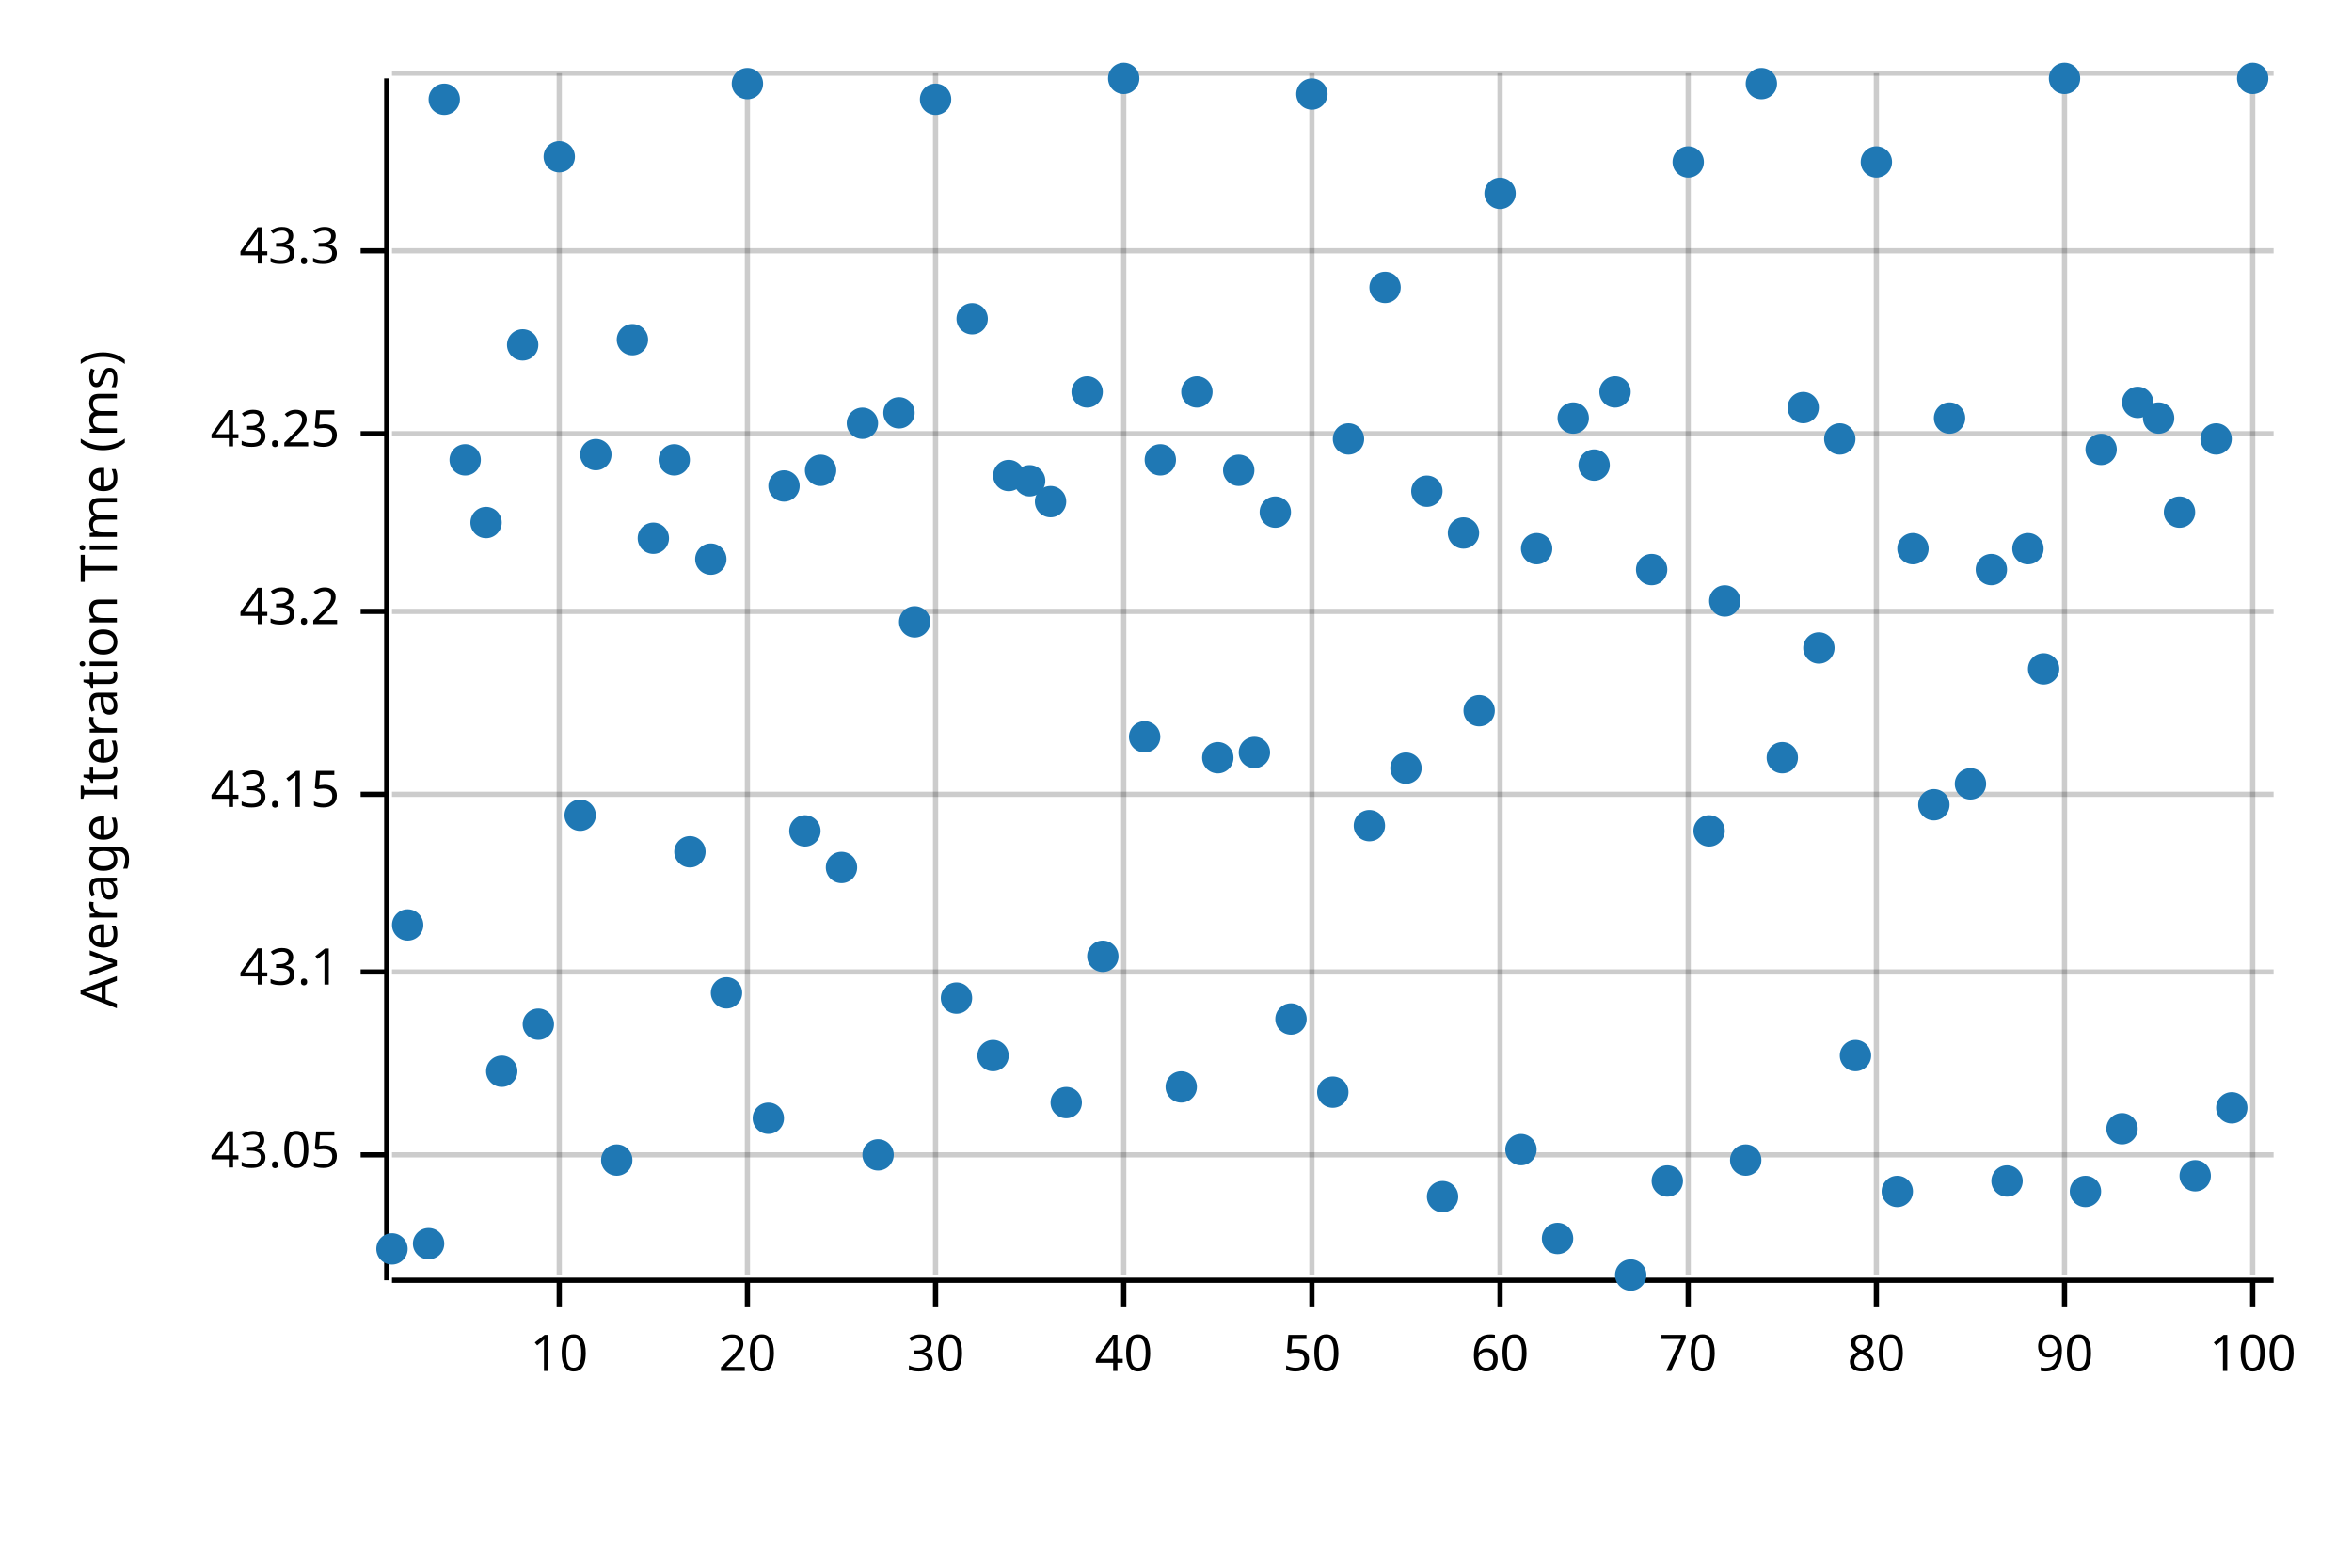
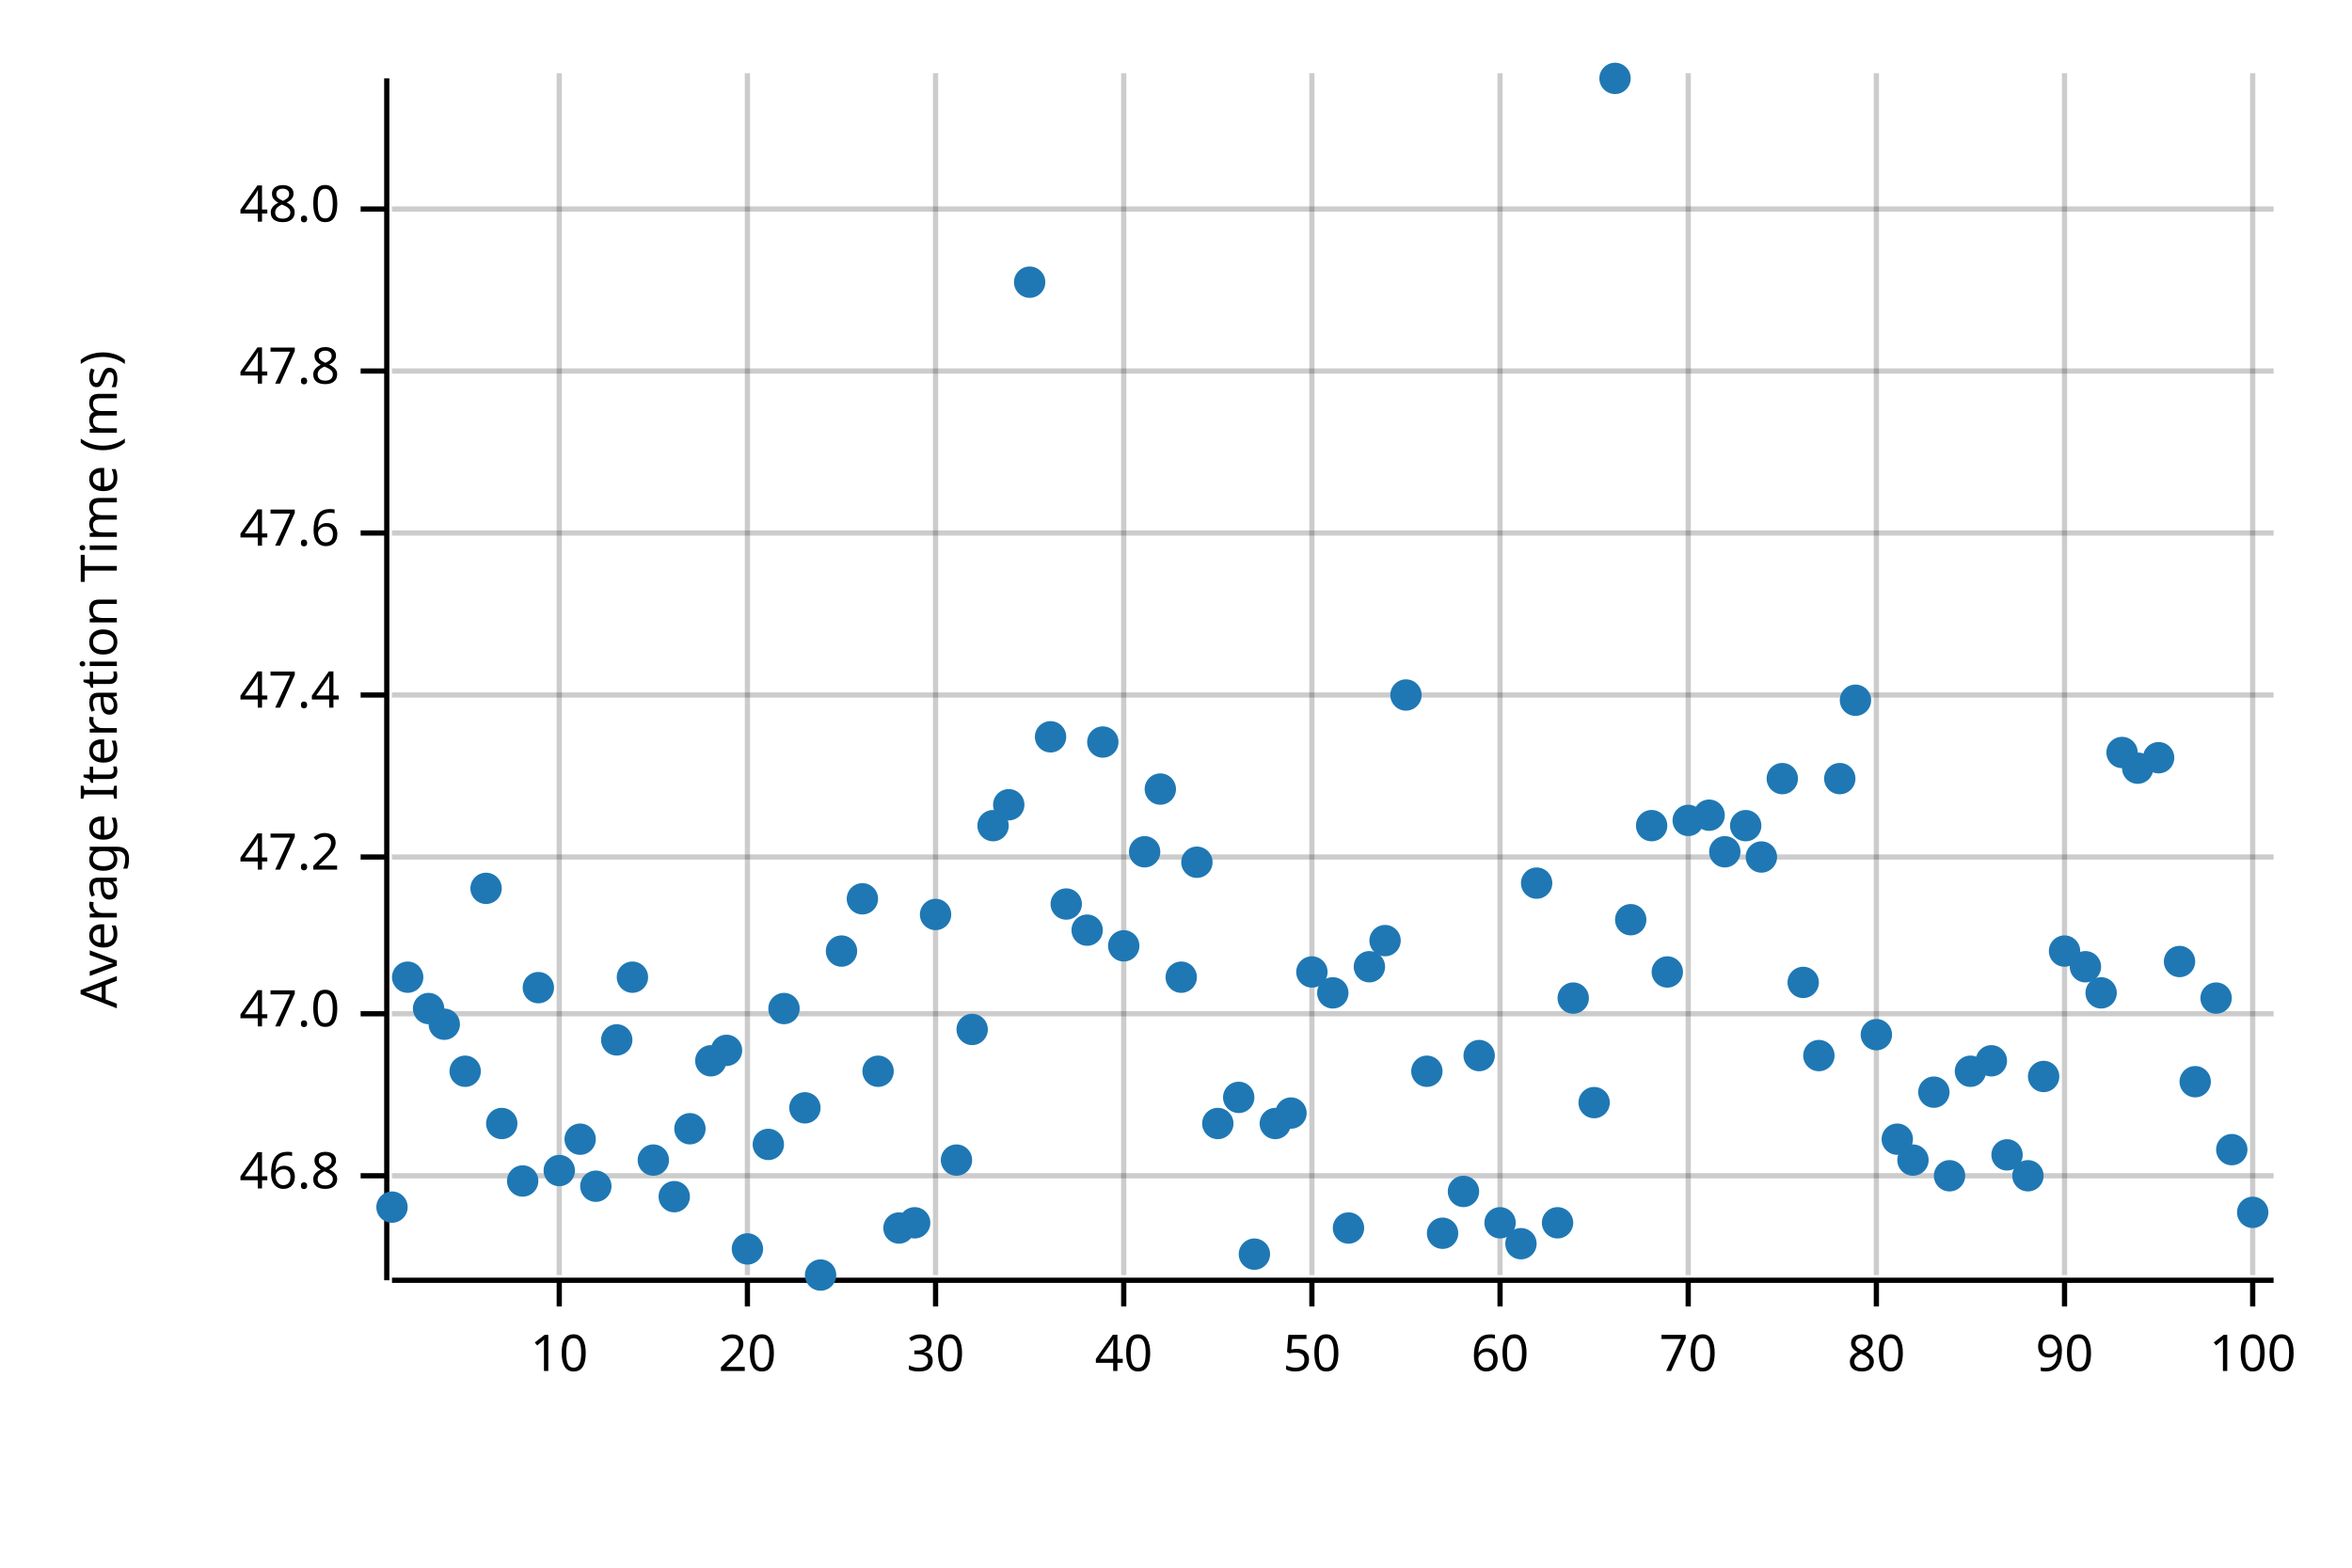
<svg xmlns="http://www.w3.org/2000/svg" width="450" height="300" viewBox="0 0 450 300">
  <text x="15" y="130" dy="0.76em" text-anchor="middle" font-family="sans-serif" font-size="9.677" opacity="1" fill="#000000" transform="rotate(270, 15, 130)">
Average Iteration Time (ms)
</text>
  <line opacity="0.2" stroke="#000000" stroke-width="1" x1="107" y1="244" x2="107" y2="14" />
  <line opacity="0.2" stroke="#000000" stroke-width="1" x1="143" y1="244" x2="143" y2="14" />
  <line opacity="0.2" stroke="#000000" stroke-width="1" x1="179" y1="244" x2="179" y2="14" />
  <line opacity="0.2" stroke="#000000" stroke-width="1" x1="215" y1="244" x2="215" y2="14" />
  <line opacity="0.2" stroke="#000000" stroke-width="1" x1="251" y1="244" x2="251" y2="14" />
  <line opacity="0.2" stroke="#000000" stroke-width="1" x1="287" y1="244" x2="287" y2="14" />
  <line opacity="0.2" stroke="#000000" stroke-width="1" x1="323" y1="244" x2="323" y2="14" />
  <line opacity="0.2" stroke="#000000" stroke-width="1" x1="359" y1="244" x2="359" y2="14" />
  <line opacity="0.2" stroke="#000000" stroke-width="1" x1="395" y1="244" x2="395" y2="14" />
  <line opacity="0.2" stroke="#000000" stroke-width="1" x1="431" y1="244" x2="431" y2="14" />
-   <line opacity="0.2" stroke="#000000" stroke-width="1" x1="75" y1="221" x2="435" y2="221" />
-   <line opacity="0.2" stroke="#000000" stroke-width="1" x1="75" y1="186" x2="435" y2="186" />
-   <line opacity="0.2" stroke="#000000" stroke-width="1" x1="75" y1="152" x2="435" y2="152" />
-   <line opacity="0.2" stroke="#000000" stroke-width="1" x1="75" y1="117" x2="435" y2="117" />
-   <line opacity="0.2" stroke="#000000" stroke-width="1" x1="75" y1="83" x2="435" y2="83" />
-   <line opacity="0.2" stroke="#000000" stroke-width="1" x1="75" y1="48" x2="435" y2="48" />
-   <line opacity="0.2" stroke="#000000" stroke-width="1" x1="75" y1="14" x2="435" y2="14" />
+   <line opacity="0.2" stroke="#000000" stroke-width="1" x1="75" y1="225" x2="435" y2="225" />
+   <line opacity="0.2" stroke="#000000" stroke-width="1" x1="75" y1="194" x2="435" y2="194" />
+   <line opacity="0.2" stroke="#000000" stroke-width="1" x1="75" y1="164" x2="435" y2="164" />
+   <line opacity="0.2" stroke="#000000" stroke-width="1" x1="75" y1="133" x2="435" y2="133" />
+   <line opacity="0.2" stroke="#000000" stroke-width="1" x1="75" y1="102" x2="435" y2="102" />
+   <line opacity="0.2" stroke="#000000" stroke-width="1" x1="75" y1="71" x2="435" y2="71" />
+   <line opacity="0.2" stroke="#000000" stroke-width="1" x1="75" y1="40" x2="435" y2="40" />
  <polyline fill="none" opacity="1" stroke="#000000" stroke-width="1" points="74,15 74,245 " />
-   <text x="65" y="221" dy="0.5ex" text-anchor="end" font-family="sans-serif" font-size="9.677" opacity="1" fill="#000000">
- 43.05
+   <text x="65" y="225" dy="0.5ex" text-anchor="end" font-family="sans-serif" font-size="9.677" opacity="1" fill="#000000">
+ 46.8
</text>
-   <polyline fill="none" opacity="1" stroke="#000000" stroke-width="1" points="69,221 74,221 " />
-   <text x="65" y="186" dy="0.5ex" text-anchor="end" font-family="sans-serif" font-size="9.677" opacity="1" fill="#000000">
- 43.1
+   <polyline fill="none" opacity="1" stroke="#000000" stroke-width="1" points="69,225 74,225 " />
+   <text x="65" y="194" dy="0.5ex" text-anchor="end" font-family="sans-serif" font-size="9.677" opacity="1" fill="#000000">
+ 47.0
</text>
-   <polyline fill="none" opacity="1" stroke="#000000" stroke-width="1" points="69,186 74,186 " />
-   <text x="65" y="152" dy="0.5ex" text-anchor="end" font-family="sans-serif" font-size="9.677" opacity="1" fill="#000000">
- 43.15
+   <polyline fill="none" opacity="1" stroke="#000000" stroke-width="1" points="69,194 74,194 " />
+   <text x="65" y="164" dy="0.5ex" text-anchor="end" font-family="sans-serif" font-size="9.677" opacity="1" fill="#000000">
+ 47.2
</text>
-   <polyline fill="none" opacity="1" stroke="#000000" stroke-width="1" points="69,152 74,152 " />
-   <text x="65" y="117" dy="0.5ex" text-anchor="end" font-family="sans-serif" font-size="9.677" opacity="1" fill="#000000">
- 43.2
+   <polyline fill="none" opacity="1" stroke="#000000" stroke-width="1" points="69,164 74,164 " />
+   <text x="65" y="133" dy="0.5ex" text-anchor="end" font-family="sans-serif" font-size="9.677" opacity="1" fill="#000000">
+ 47.4
</text>
-   <polyline fill="none" opacity="1" stroke="#000000" stroke-width="1" points="69,117 74,117 " />
-   <text x="65" y="83" dy="0.5ex" text-anchor="end" font-family="sans-serif" font-size="9.677" opacity="1" fill="#000000">
- 43.25
+   <polyline fill="none" opacity="1" stroke="#000000" stroke-width="1" points="69,133 74,133 " />
+   <text x="65" y="102" dy="0.5ex" text-anchor="end" font-family="sans-serif" font-size="9.677" opacity="1" fill="#000000">
+ 47.6
</text>
-   <polyline fill="none" opacity="1" stroke="#000000" stroke-width="1" points="69,83 74,83 " />
-   <text x="65" y="48" dy="0.5ex" text-anchor="end" font-family="sans-serif" font-size="9.677" opacity="1" fill="#000000">
- 43.3
+   <polyline fill="none" opacity="1" stroke="#000000" stroke-width="1" points="69,102 74,102 " />
+   <text x="65" y="71" dy="0.5ex" text-anchor="end" font-family="sans-serif" font-size="9.677" opacity="1" fill="#000000">
+ 47.8
</text>
-   <polyline fill="none" opacity="1" stroke="#000000" stroke-width="1" points="69,48 74,48 " />
+   <polyline fill="none" opacity="1" stroke="#000000" stroke-width="1" points="69,71 74,71 " />
+   <text x="65" y="40" dy="0.5ex" text-anchor="end" font-family="sans-serif" font-size="9.677" opacity="1" fill="#000000">
+ 48.0
+ </text>
+   <polyline fill="none" opacity="1" stroke="#000000" stroke-width="1" points="69,40 74,40 " />
  <polyline fill="none" opacity="1" stroke="#000000" stroke-width="1" points="75,245 435,245 " />
  <text x="107" y="255" dy="0.76em" text-anchor="middle" font-family="sans-serif" font-size="9.677" opacity="1" fill="#000000">
10
</text>
  <polyline fill="none" opacity="1" stroke="#000000" stroke-width="1" points="107,245 107,250 " />
  <text x="143" y="255" dy="0.76em" text-anchor="middle" font-family="sans-serif" font-size="9.677" opacity="1" fill="#000000">
20
</text>
  <polyline fill="none" opacity="1" stroke="#000000" stroke-width="1" points="143,245 143,250 " />
  <text x="179" y="255" dy="0.76em" text-anchor="middle" font-family="sans-serif" font-size="9.677" opacity="1" fill="#000000">
30
</text>
  <polyline fill="none" opacity="1" stroke="#000000" stroke-width="1" points="179,245 179,250 " />
  <text x="215" y="255" dy="0.76em" text-anchor="middle" font-family="sans-serif" font-size="9.677" opacity="1" fill="#000000">
40
</text>
  <polyline fill="none" opacity="1" stroke="#000000" stroke-width="1" points="215,245 215,250 " />
  <text x="251" y="255" dy="0.76em" text-anchor="middle" font-family="sans-serif" font-size="9.677" opacity="1" fill="#000000">
50
</text>
  <polyline fill="none" opacity="1" stroke="#000000" stroke-width="1" points="251,245 251,250 " />
  <text x="287" y="255" dy="0.76em" text-anchor="middle" font-family="sans-serif" font-size="9.677" opacity="1" fill="#000000">
60
</text>
  <polyline fill="none" opacity="1" stroke="#000000" stroke-width="1" points="287,245 287,250 " />
  <text x="323" y="255" dy="0.76em" text-anchor="middle" font-family="sans-serif" font-size="9.677" opacity="1" fill="#000000">
70
</text>
  <polyline fill="none" opacity="1" stroke="#000000" stroke-width="1" points="323,245 323,250 " />
  <text x="359" y="255" dy="0.76em" text-anchor="middle" font-family="sans-serif" font-size="9.677" opacity="1" fill="#000000">
80
</text>
  <polyline fill="none" opacity="1" stroke="#000000" stroke-width="1" points="359,245 359,250 " />
  <text x="395" y="255" dy="0.76em" text-anchor="middle" font-family="sans-serif" font-size="9.677" opacity="1" fill="#000000">
90
</text>
  <polyline fill="none" opacity="1" stroke="#000000" stroke-width="1" points="395,245 395,250 " />
  <text x="431" y="255" dy="0.76em" text-anchor="middle" font-family="sans-serif" font-size="9.677" opacity="1" fill="#000000">
100
</text>
  <polyline fill="none" opacity="1" stroke="#000000" stroke-width="1" points="431,245 431,250 " />
-   <circle cx="75" cy="239" r="3" opacity="1" fill="#1F78B4" stroke="none" stroke-width="1" />
-   <circle cx="78" cy="177" r="3" opacity="1" fill="#1F78B4" stroke="none" stroke-width="1" />
-   <circle cx="82" cy="238" r="3" opacity="1" fill="#1F78B4" stroke="none" stroke-width="1" />
-   <circle cx="85" cy="19" r="3" opacity="1" fill="#1F78B4" stroke="none" stroke-width="1" />
-   <circle cx="89" cy="88" r="3" opacity="1" fill="#1F78B4" stroke="none" stroke-width="1" />
-   <circle cx="93" cy="100" r="3" opacity="1" fill="#1F78B4" stroke="none" stroke-width="1" />
-   <circle cx="96" cy="205" r="3" opacity="1" fill="#1F78B4" stroke="none" stroke-width="1" />
-   <circle cx="100" cy="66" r="3" opacity="1" fill="#1F78B4" stroke="none" stroke-width="1" />
-   <circle cx="103" cy="196" r="3" opacity="1" fill="#1F78B4" stroke="none" stroke-width="1" />
-   <circle cx="107" cy="30" r="3" opacity="1" fill="#1F78B4" stroke="none" stroke-width="1" />
-   <circle cx="111" cy="156" r="3" opacity="1" fill="#1F78B4" stroke="none" stroke-width="1" />
-   <circle cx="114" cy="87" r="3" opacity="1" fill="#1F78B4" stroke="none" stroke-width="1" />
-   <circle cx="118" cy="222" r="3" opacity="1" fill="#1F78B4" stroke="none" stroke-width="1" />
-   <circle cx="121" cy="65" r="3" opacity="1" fill="#1F78B4" stroke="none" stroke-width="1" />
-   <circle cx="125" cy="103" r="3" opacity="1" fill="#1F78B4" stroke="none" stroke-width="1" />
-   <circle cx="129" cy="88" r="3" opacity="1" fill="#1F78B4" stroke="none" stroke-width="1" />
-   <circle cx="132" cy="163" r="3" opacity="1" fill="#1F78B4" stroke="none" stroke-width="1" />
-   <circle cx="136" cy="107" r="3" opacity="1" fill="#1F78B4" stroke="none" stroke-width="1" />
-   <circle cx="139" cy="190" r="3" opacity="1" fill="#1F78B4" stroke="none" stroke-width="1" />
-   <circle cx="143" cy="16" r="3" opacity="1" fill="#1F78B4" stroke="none" stroke-width="1" />
-   <circle cx="147" cy="214" r="3" opacity="1" fill="#1F78B4" stroke="none" stroke-width="1" />
-   <circle cx="150" cy="93" r="3" opacity="1" fill="#1F78B4" stroke="none" stroke-width="1" />
-   <circle cx="154" cy="159" r="3" opacity="1" fill="#1F78B4" stroke="none" stroke-width="1" />
-   <circle cx="157" cy="90" r="3" opacity="1" fill="#1F78B4" stroke="none" stroke-width="1" />
-   <circle cx="161" cy="166" r="3" opacity="1" fill="#1F78B4" stroke="none" stroke-width="1" />
-   <circle cx="165" cy="81" r="3" opacity="1" fill="#1F78B4" stroke="none" stroke-width="1" />
-   <circle cx="168" cy="221" r="3" opacity="1" fill="#1F78B4" stroke="none" stroke-width="1" />
-   <circle cx="172" cy="79" r="3" opacity="1" fill="#1F78B4" stroke="none" stroke-width="1" />
-   <circle cx="175" cy="119" r="3" opacity="1" fill="#1F78B4" stroke="none" stroke-width="1" />
-   <circle cx="179" cy="19" r="3" opacity="1" fill="#1F78B4" stroke="none" stroke-width="1" />
-   <circle cx="183" cy="191" r="3" opacity="1" fill="#1F78B4" stroke="none" stroke-width="1" />
-   <circle cx="186" cy="61" r="3" opacity="1" fill="#1F78B4" stroke="none" stroke-width="1" />
-   <circle cx="190" cy="202" r="3" opacity="1" fill="#1F78B4" stroke="none" stroke-width="1" />
-   <circle cx="193" cy="91" r="3" opacity="1" fill="#1F78B4" stroke="none" stroke-width="1" />
-   <circle cx="197" cy="92" r="3" opacity="1" fill="#1F78B4" stroke="none" stroke-width="1" />
-   <circle cx="201" cy="96" r="3" opacity="1" fill="#1F78B4" stroke="none" stroke-width="1" />
-   <circle cx="204" cy="211" r="3" opacity="1" fill="#1F78B4" stroke="none" stroke-width="1" />
-   <circle cx="208" cy="75" r="3" opacity="1" fill="#1F78B4" stroke="none" stroke-width="1" />
-   <circle cx="211" cy="183" r="3" opacity="1" fill="#1F78B4" stroke="none" stroke-width="1" />
-   <circle cx="215" cy="15" r="3" opacity="1" fill="#1F78B4" stroke="none" stroke-width="1" />
-   <circle cx="219" cy="141" r="3" opacity="1" fill="#1F78B4" stroke="none" stroke-width="1" />
-   <circle cx="222" cy="88" r="3" opacity="1" fill="#1F78B4" stroke="none" stroke-width="1" />
-   <circle cx="226" cy="208" r="3" opacity="1" fill="#1F78B4" stroke="none" stroke-width="1" />
-   <circle cx="229" cy="75" r="3" opacity="1" fill="#1F78B4" stroke="none" stroke-width="1" />
-   <circle cx="233" cy="145" r="3" opacity="1" fill="#1F78B4" stroke="none" stroke-width="1" />
-   <circle cx="237" cy="90" r="3" opacity="1" fill="#1F78B4" stroke="none" stroke-width="1" />
-   <circle cx="240" cy="144" r="3" opacity="1" fill="#1F78B4" stroke="none" stroke-width="1" />
-   <circle cx="244" cy="98" r="3" opacity="1" fill="#1F78B4" stroke="none" stroke-width="1" />
-   <circle cx="247" cy="195" r="3" opacity="1" fill="#1F78B4" stroke="none" stroke-width="1" />
-   <circle cx="251" cy="18" r="3" opacity="1" fill="#1F78B4" stroke="none" stroke-width="1" />
-   <circle cx="255" cy="209" r="3" opacity="1" fill="#1F78B4" stroke="none" stroke-width="1" />
-   <circle cx="258" cy="84" r="3" opacity="1" fill="#1F78B4" stroke="none" stroke-width="1" />
-   <circle cx="262" cy="158" r="3" opacity="1" fill="#1F78B4" stroke="none" stroke-width="1" />
-   <circle cx="265" cy="55" r="3" opacity="1" fill="#1F78B4" stroke="none" stroke-width="1" />
-   <circle cx="269" cy="147" r="3" opacity="1" fill="#1F78B4" stroke="none" stroke-width="1" />
-   <circle cx="273" cy="94" r="3" opacity="1" fill="#1F78B4" stroke="none" stroke-width="1" />
-   <circle cx="276" cy="229" r="3" opacity="1" fill="#1F78B4" stroke="none" stroke-width="1" />
-   <circle cx="280" cy="102" r="3" opacity="1" fill="#1F78B4" stroke="none" stroke-width="1" />
-   <circle cx="283" cy="136" r="3" opacity="1" fill="#1F78B4" stroke="none" stroke-width="1" />
-   <circle cx="287" cy="37" r="3" opacity="1" fill="#1F78B4" stroke="none" stroke-width="1" />
-   <circle cx="291" cy="220" r="3" opacity="1" fill="#1F78B4" stroke="none" stroke-width="1" />
-   <circle cx="294" cy="105" r="3" opacity="1" fill="#1F78B4" stroke="none" stroke-width="1" />
-   <circle cx="298" cy="237" r="3" opacity="1" fill="#1F78B4" stroke="none" stroke-width="1" />
-   <circle cx="301" cy="80" r="3" opacity="1" fill="#1F78B4" stroke="none" stroke-width="1" />
-   <circle cx="305" cy="89" r="3" opacity="1" fill="#1F78B4" stroke="none" stroke-width="1" />
-   <circle cx="309" cy="75" r="3" opacity="1" fill="#1F78B4" stroke="none" stroke-width="1" />
-   <circle cx="312" cy="244" r="3" opacity="1" fill="#1F78B4" stroke="none" stroke-width="1" />
-   <circle cx="316" cy="109" r="3" opacity="1" fill="#1F78B4" stroke="none" stroke-width="1" />
-   <circle cx="319" cy="226" r="3" opacity="1" fill="#1F78B4" stroke="none" stroke-width="1" />
-   <circle cx="323" cy="31" r="3" opacity="1" fill="#1F78B4" stroke="none" stroke-width="1" />
-   <circle cx="327" cy="159" r="3" opacity="1" fill="#1F78B4" stroke="none" stroke-width="1" />
-   <circle cx="330" cy="115" r="3" opacity="1" fill="#1F78B4" stroke="none" stroke-width="1" />
-   <circle cx="334" cy="222" r="3" opacity="1" fill="#1F78B4" stroke="none" stroke-width="1" />
-   <circle cx="337" cy="16" r="3" opacity="1" fill="#1F78B4" stroke="none" stroke-width="1" />
-   <circle cx="341" cy="145" r="3" opacity="1" fill="#1F78B4" stroke="none" stroke-width="1" />
-   <circle cx="345" cy="78" r="3" opacity="1" fill="#1F78B4" stroke="none" stroke-width="1" />
-   <circle cx="348" cy="124" r="3" opacity="1" fill="#1F78B4" stroke="none" stroke-width="1" />
-   <circle cx="352" cy="84" r="3" opacity="1" fill="#1F78B4" stroke="none" stroke-width="1" />
-   <circle cx="355" cy="202" r="3" opacity="1" fill="#1F78B4" stroke="none" stroke-width="1" />
-   <circle cx="359" cy="31" r="3" opacity="1" fill="#1F78B4" stroke="none" stroke-width="1" />
-   <circle cx="363" cy="228" r="3" opacity="1" fill="#1F78B4" stroke="none" stroke-width="1" />
-   <circle cx="366" cy="105" r="3" opacity="1" fill="#1F78B4" stroke="none" stroke-width="1" />
-   <circle cx="370" cy="154" r="3" opacity="1" fill="#1F78B4" stroke="none" stroke-width="1" />
-   <circle cx="373" cy="80" r="3" opacity="1" fill="#1F78B4" stroke="none" stroke-width="1" />
-   <circle cx="377" cy="150" r="3" opacity="1" fill="#1F78B4" stroke="none" stroke-width="1" />
-   <circle cx="381" cy="109" r="3" opacity="1" fill="#1F78B4" stroke="none" stroke-width="1" />
-   <circle cx="384" cy="226" r="3" opacity="1" fill="#1F78B4" stroke="none" stroke-width="1" />
-   <circle cx="388" cy="105" r="3" opacity="1" fill="#1F78B4" stroke="none" stroke-width="1" />
-   <circle cx="391" cy="128" r="3" opacity="1" fill="#1F78B4" stroke="none" stroke-width="1" />
-   <circle cx="395" cy="15" r="3" opacity="1" fill="#1F78B4" stroke="none" stroke-width="1" />
-   <circle cx="399" cy="228" r="3" opacity="1" fill="#1F78B4" stroke="none" stroke-width="1" />
-   <circle cx="402" cy="86" r="3" opacity="1" fill="#1F78B4" stroke="none" stroke-width="1" />
-   <circle cx="406" cy="216" r="3" opacity="1" fill="#1F78B4" stroke="none" stroke-width="1" />
-   <circle cx="409" cy="77" r="3" opacity="1" fill="#1F78B4" stroke="none" stroke-width="1" />
-   <circle cx="413" cy="80" r="3" opacity="1" fill="#1F78B4" stroke="none" stroke-width="1" />
-   <circle cx="417" cy="98" r="3" opacity="1" fill="#1F78B4" stroke="none" stroke-width="1" />
-   <circle cx="420" cy="225" r="3" opacity="1" fill="#1F78B4" stroke="none" stroke-width="1" />
-   <circle cx="424" cy="84" r="3" opacity="1" fill="#1F78B4" stroke="none" stroke-width="1" />
-   <circle cx="427" cy="212" r="3" opacity="1" fill="#1F78B4" stroke="none" stroke-width="1" />
-   <circle cx="431" cy="15" r="3" opacity="1" fill="#1F78B4" stroke="none" stroke-width="1" />
+   <circle cx="75" cy="231" r="3" opacity="1" fill="#1F78B4" stroke="none" stroke-width="1" />
+   <circle cx="78" cy="187" r="3" opacity="1" fill="#1F78B4" stroke="none" stroke-width="1" />
+   <circle cx="82" cy="193" r="3" opacity="1" fill="#1F78B4" stroke="none" stroke-width="1" />
+   <circle cx="85" cy="196" r="3" opacity="1" fill="#1F78B4" stroke="none" stroke-width="1" />
+   <circle cx="89" cy="205" r="3" opacity="1" fill="#1F78B4" stroke="none" stroke-width="1" />
+   <circle cx="93" cy="170" r="3" opacity="1" fill="#1F78B4" stroke="none" stroke-width="1" />
+   <circle cx="96" cy="215" r="3" opacity="1" fill="#1F78B4" stroke="none" stroke-width="1" />
+   <circle cx="100" cy="226" r="3" opacity="1" fill="#1F78B4" stroke="none" stroke-width="1" />
+   <circle cx="103" cy="189" r="3" opacity="1" fill="#1F78B4" stroke="none" stroke-width="1" />
+   <circle cx="107" cy="224" r="3" opacity="1" fill="#1F78B4" stroke="none" stroke-width="1" />
+   <circle cx="111" cy="218" r="3" opacity="1" fill="#1F78B4" stroke="none" stroke-width="1" />
+   <circle cx="114" cy="227" r="3" opacity="1" fill="#1F78B4" stroke="none" stroke-width="1" />
+   <circle cx="118" cy="199" r="3" opacity="1" fill="#1F78B4" stroke="none" stroke-width="1" />
+   <circle cx="121" cy="187" r="3" opacity="1" fill="#1F78B4" stroke="none" stroke-width="1" />
+   <circle cx="125" cy="222" r="3" opacity="1" fill="#1F78B4" stroke="none" stroke-width="1" />
+   <circle cx="129" cy="229" r="3" opacity="1" fill="#1F78B4" stroke="none" stroke-width="1" />
+   <circle cx="132" cy="216" r="3" opacity="1" fill="#1F78B4" stroke="none" stroke-width="1" />
+   <circle cx="136" cy="203" r="3" opacity="1" fill="#1F78B4" stroke="none" stroke-width="1" />
+   <circle cx="139" cy="201" r="3" opacity="1" fill="#1F78B4" stroke="none" stroke-width="1" />
+   <circle cx="143" cy="239" r="3" opacity="1" fill="#1F78B4" stroke="none" stroke-width="1" />
+   <circle cx="147" cy="219" r="3" opacity="1" fill="#1F78B4" stroke="none" stroke-width="1" />
+   <circle cx="150" cy="193" r="3" opacity="1" fill="#1F78B4" stroke="none" stroke-width="1" />
+   <circle cx="154" cy="212" r="3" opacity="1" fill="#1F78B4" stroke="none" stroke-width="1" />
+   <circle cx="157" cy="244" r="3" opacity="1" fill="#1F78B4" stroke="none" stroke-width="1" />
+   <circle cx="161" cy="182" r="3" opacity="1" fill="#1F78B4" stroke="none" stroke-width="1" />
+   <circle cx="165" cy="172" r="3" opacity="1" fill="#1F78B4" stroke="none" stroke-width="1" />
+   <circle cx="168" cy="205" r="3" opacity="1" fill="#1F78B4" stroke="none" stroke-width="1" />
+   <circle cx="172" cy="235" r="3" opacity="1" fill="#1F78B4" stroke="none" stroke-width="1" />
+   <circle cx="175" cy="234" r="3" opacity="1" fill="#1F78B4" stroke="none" stroke-width="1" />
+   <circle cx="179" cy="175" r="3" opacity="1" fill="#1F78B4" stroke="none" stroke-width="1" />
+   <circle cx="183" cy="222" r="3" opacity="1" fill="#1F78B4" stroke="none" stroke-width="1" />
+   <circle cx="186" cy="197" r="3" opacity="1" fill="#1F78B4" stroke="none" stroke-width="1" />
+   <circle cx="190" cy="158" r="3" opacity="1" fill="#1F78B4" stroke="none" stroke-width="1" />
+   <circle cx="193" cy="154" r="3" opacity="1" fill="#1F78B4" stroke="none" stroke-width="1" />
+   <circle cx="197" cy="54" r="3" opacity="1" fill="#1F78B4" stroke="none" stroke-width="1" />
+   <circle cx="201" cy="141" r="3" opacity="1" fill="#1F78B4" stroke="none" stroke-width="1" />
+   <circle cx="204" cy="173" r="3" opacity="1" fill="#1F78B4" stroke="none" stroke-width="1" />
+   <circle cx="208" cy="178" r="3" opacity="1" fill="#1F78B4" stroke="none" stroke-width="1" />
+   <circle cx="211" cy="142" r="3" opacity="1" fill="#1F78B4" stroke="none" stroke-width="1" />
+   <circle cx="215" cy="181" r="3" opacity="1" fill="#1F78B4" stroke="none" stroke-width="1" />
+   <circle cx="219" cy="163" r="3" opacity="1" fill="#1F78B4" stroke="none" stroke-width="1" />
+   <circle cx="222" cy="151" r="3" opacity="1" fill="#1F78B4" stroke="none" stroke-width="1" />
+   <circle cx="226" cy="187" r="3" opacity="1" fill="#1F78B4" stroke="none" stroke-width="1" />
+   <circle cx="229" cy="165" r="3" opacity="1" fill="#1F78B4" stroke="none" stroke-width="1" />
+   <circle cx="233" cy="215" r="3" opacity="1" fill="#1F78B4" stroke="none" stroke-width="1" />
+   <circle cx="237" cy="210" r="3" opacity="1" fill="#1F78B4" stroke="none" stroke-width="1" />
+   <circle cx="240" cy="240" r="3" opacity="1" fill="#1F78B4" stroke="none" stroke-width="1" />
+   <circle cx="244" cy="215" r="3" opacity="1" fill="#1F78B4" stroke="none" stroke-width="1" />
+   <circle cx="247" cy="213" r="3" opacity="1" fill="#1F78B4" stroke="none" stroke-width="1" />
+   <circle cx="251" cy="186" r="3" opacity="1" fill="#1F78B4" stroke="none" stroke-width="1" />
+   <circle cx="255" cy="190" r="3" opacity="1" fill="#1F78B4" stroke="none" stroke-width="1" />
+   <circle cx="258" cy="235" r="3" opacity="1" fill="#1F78B4" stroke="none" stroke-width="1" />
+   <circle cx="262" cy="185" r="3" opacity="1" fill="#1F78B4" stroke="none" stroke-width="1" />
+   <circle cx="265" cy="180" r="3" opacity="1" fill="#1F78B4" stroke="none" stroke-width="1" />
+   <circle cx="269" cy="133" r="3" opacity="1" fill="#1F78B4" stroke="none" stroke-width="1" />
+   <circle cx="273" cy="205" r="3" opacity="1" fill="#1F78B4" stroke="none" stroke-width="1" />
+   <circle cx="276" cy="236" r="3" opacity="1" fill="#1F78B4" stroke="none" stroke-width="1" />
+   <circle cx="280" cy="228" r="3" opacity="1" fill="#1F78B4" stroke="none" stroke-width="1" />
+   <circle cx="283" cy="202" r="3" opacity="1" fill="#1F78B4" stroke="none" stroke-width="1" />
+   <circle cx="287" cy="234" r="3" opacity="1" fill="#1F78B4" stroke="none" stroke-width="1" />
+   <circle cx="291" cy="238" r="3" opacity="1" fill="#1F78B4" stroke="none" stroke-width="1" />
+   <circle cx="294" cy="169" r="3" opacity="1" fill="#1F78B4" stroke="none" stroke-width="1" />
+   <circle cx="298" cy="234" r="3" opacity="1" fill="#1F78B4" stroke="none" stroke-width="1" />
+   <circle cx="301" cy="191" r="3" opacity="1" fill="#1F78B4" stroke="none" stroke-width="1" />
+   <circle cx="305" cy="211" r="3" opacity="1" fill="#1F78B4" stroke="none" stroke-width="1" />
+   <circle cx="309" cy="15" r="3" opacity="1" fill="#1F78B4" stroke="none" stroke-width="1" />
+   <circle cx="312" cy="176" r="3" opacity="1" fill="#1F78B4" stroke="none" stroke-width="1" />
+   <circle cx="316" cy="158" r="3" opacity="1" fill="#1F78B4" stroke="none" stroke-width="1" />
+   <circle cx="319" cy="186" r="3" opacity="1" fill="#1F78B4" stroke="none" stroke-width="1" />
+   <circle cx="323" cy="157" r="3" opacity="1" fill="#1F78B4" stroke="none" stroke-width="1" />
+   <circle cx="327" cy="156" r="3" opacity="1" fill="#1F78B4" stroke="none" stroke-width="1" />
+   <circle cx="330" cy="163" r="3" opacity="1" fill="#1F78B4" stroke="none" stroke-width="1" />
+   <circle cx="334" cy="158" r="3" opacity="1" fill="#1F78B4" stroke="none" stroke-width="1" />
+   <circle cx="337" cy="164" r="3" opacity="1" fill="#1F78B4" stroke="none" stroke-width="1" />
+   <circle cx="341" cy="149" r="3" opacity="1" fill="#1F78B4" stroke="none" stroke-width="1" />
+   <circle cx="345" cy="188" r="3" opacity="1" fill="#1F78B4" stroke="none" stroke-width="1" />
+   <circle cx="348" cy="202" r="3" opacity="1" fill="#1F78B4" stroke="none" stroke-width="1" />
+   <circle cx="352" cy="149" r="3" opacity="1" fill="#1F78B4" stroke="none" stroke-width="1" />
+   <circle cx="355" cy="134" r="3" opacity="1" fill="#1F78B4" stroke="none" stroke-width="1" />
+   <circle cx="359" cy="198" r="3" opacity="1" fill="#1F78B4" stroke="none" stroke-width="1" />
+   <circle cx="363" cy="218" r="3" opacity="1" fill="#1F78B4" stroke="none" stroke-width="1" />
+   <circle cx="366" cy="222" r="3" opacity="1" fill="#1F78B4" stroke="none" stroke-width="1" />
+   <circle cx="370" cy="209" r="3" opacity="1" fill="#1F78B4" stroke="none" stroke-width="1" />
+   <circle cx="373" cy="225" r="3" opacity="1" fill="#1F78B4" stroke="none" stroke-width="1" />
+   <circle cx="377" cy="205" r="3" opacity="1" fill="#1F78B4" stroke="none" stroke-width="1" />
+   <circle cx="381" cy="203" r="3" opacity="1" fill="#1F78B4" stroke="none" stroke-width="1" />
+   <circle cx="384" cy="221" r="3" opacity="1" fill="#1F78B4" stroke="none" stroke-width="1" />
+   <circle cx="388" cy="225" r="3" opacity="1" fill="#1F78B4" stroke="none" stroke-width="1" />
+   <circle cx="391" cy="206" r="3" opacity="1" fill="#1F78B4" stroke="none" stroke-width="1" />
+   <circle cx="395" cy="182" r="3" opacity="1" fill="#1F78B4" stroke="none" stroke-width="1" />
+   <circle cx="399" cy="185" r="3" opacity="1" fill="#1F78B4" stroke="none" stroke-width="1" />
+   <circle cx="402" cy="190" r="3" opacity="1" fill="#1F78B4" stroke="none" stroke-width="1" />
+   <circle cx="406" cy="144" r="3" opacity="1" fill="#1F78B4" stroke="none" stroke-width="1" />
+   <circle cx="409" cy="147" r="3" opacity="1" fill="#1F78B4" stroke="none" stroke-width="1" />
+   <circle cx="413" cy="145" r="3" opacity="1" fill="#1F78B4" stroke="none" stroke-width="1" />
+   <circle cx="417" cy="184" r="3" opacity="1" fill="#1F78B4" stroke="none" stroke-width="1" />
+   <circle cx="420" cy="207" r="3" opacity="1" fill="#1F78B4" stroke="none" stroke-width="1" />
+   <circle cx="424" cy="191" r="3" opacity="1" fill="#1F78B4" stroke="none" stroke-width="1" />
+   <circle cx="427" cy="220" r="3" opacity="1" fill="#1F78B4" stroke="none" stroke-width="1" />
+   <circle cx="431" cy="232" r="3" opacity="1" fill="#1F78B4" stroke="none" stroke-width="1" />
</svg>
